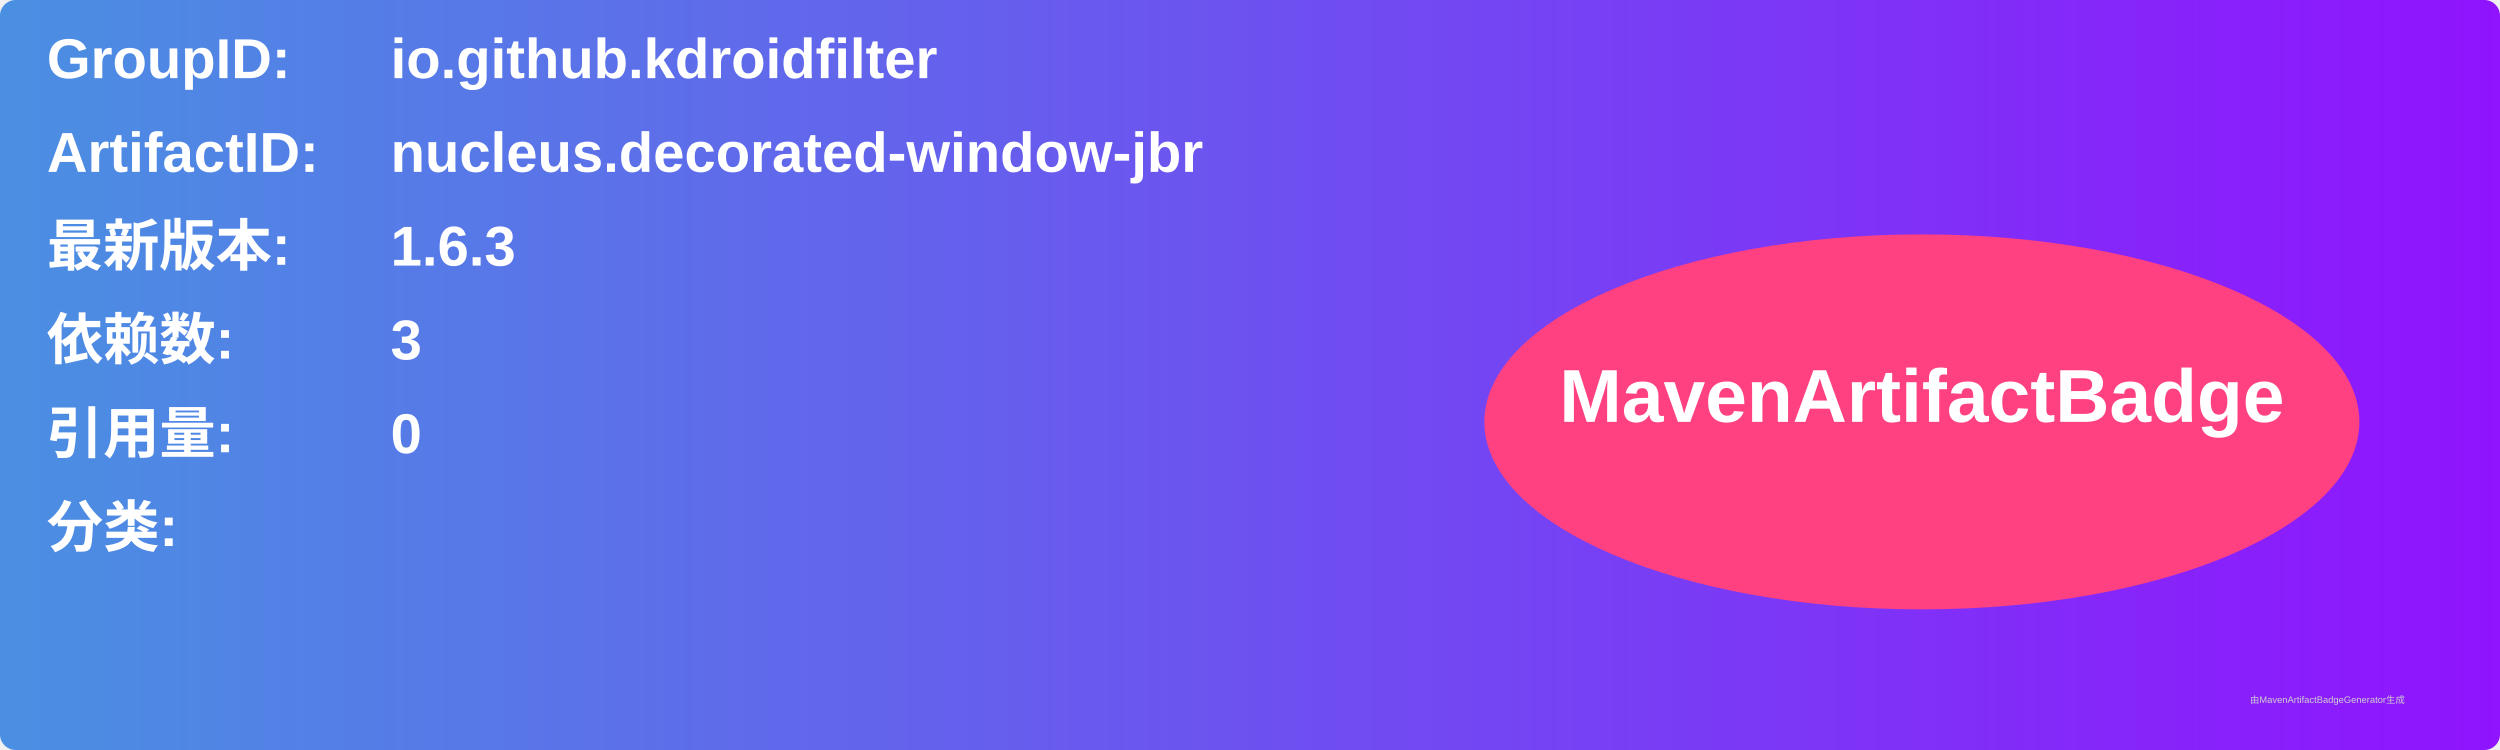
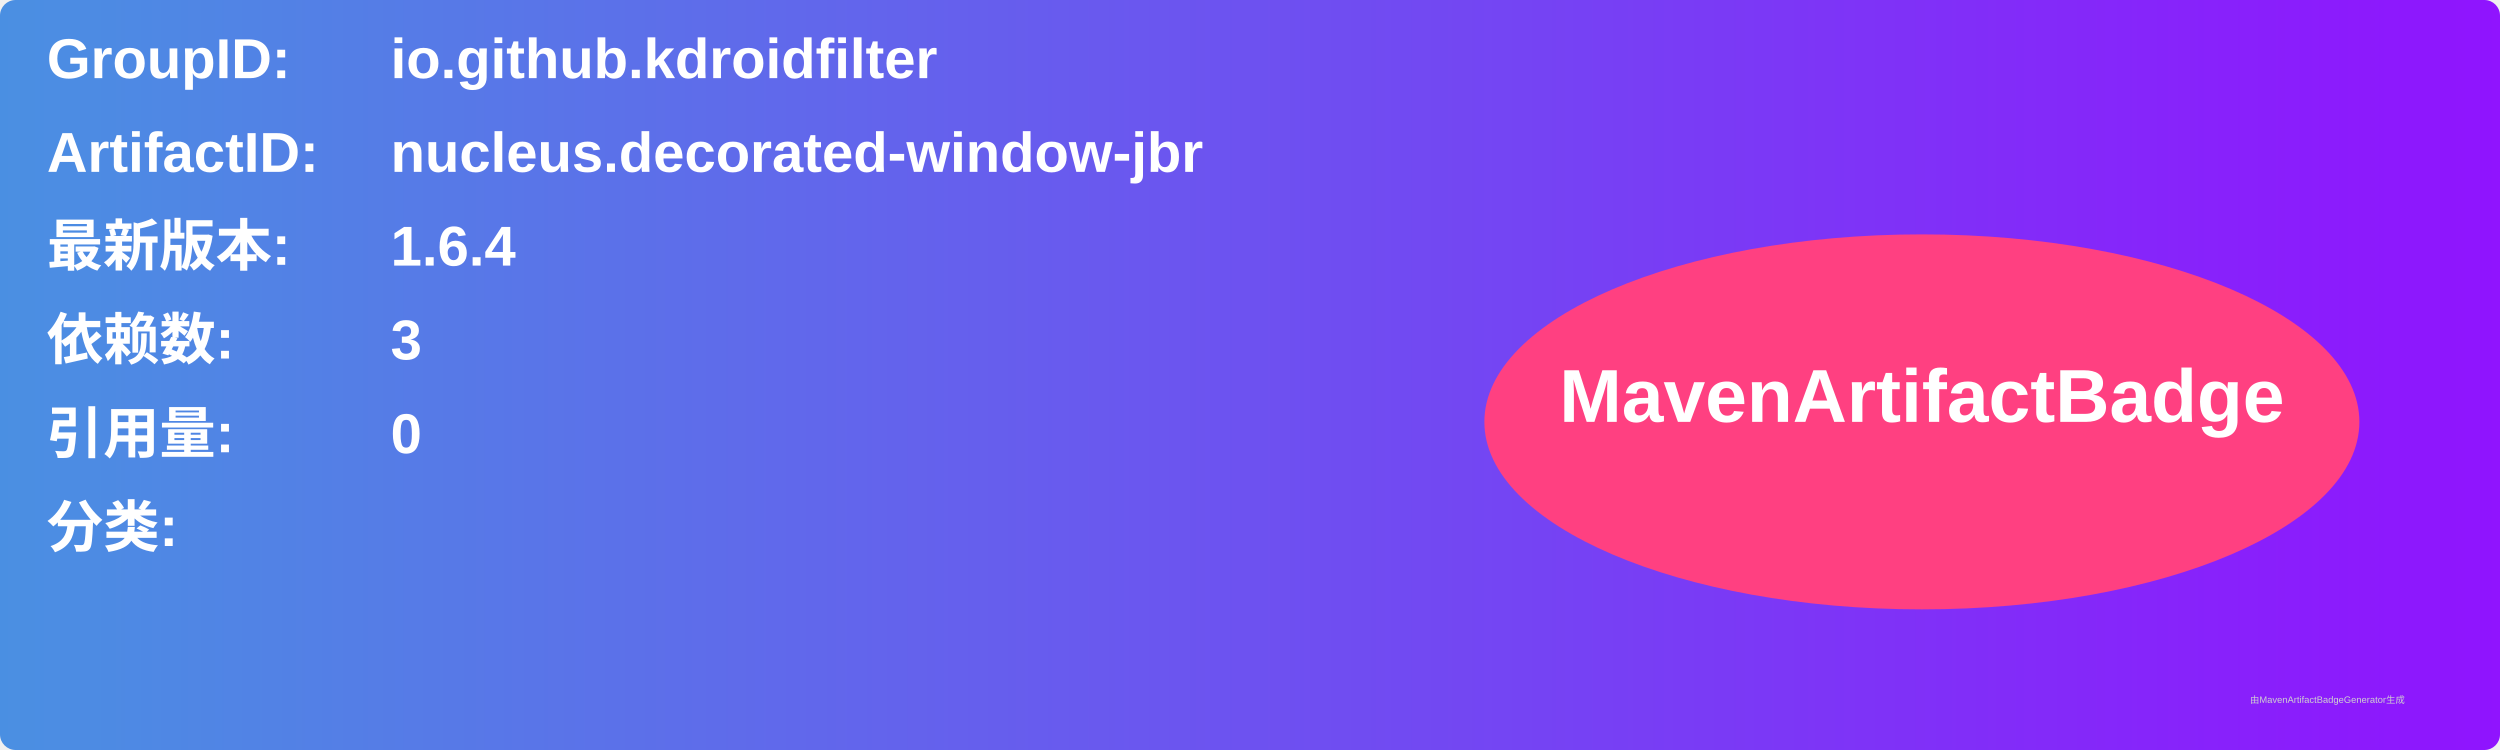
<svg xmlns="http://www.w3.org/2000/svg" width="800" height="240" viewBox="0 0 800 240">
  <linearGradient id="grad" x1="0%" y1="0%" x2="100%" y2="0%">
    <stop offset="0%" stop-color="#4a90e2" />
    <stop offset="100%" stop-color="#9013fe" />
  </linearGradient>
  <rect width="100%" height="100%" rx="5" ry="5" fill="url(#grad)" />
  <g transform="translate(15, 15)">
    <text x="0" y="10" font-family="Arial" font-size="18" fill="white" font-weight="bold" width="260">GroupID:</text>
    <text x="110" y="10" font-family="Arial" font-size="18" fill="white" font-weight="bold" width="460">io.github.kdroidfilter</text>
    <text x="0" y="40" font-family="Arial" font-size="18" fill="white" font-weight="bold" width="260">ArtifactID:</text>
    <text x="110" y="40" font-family="Arial" font-size="18" fill="white" font-weight="bold" width="460">nucleus.decorated-window-jbr</text>
    <text x="0" y="70" font-family="Arial" font-size="18" fill="white" font-weight="bold">最新版本:</text>
    <text x="110" y="70" font-family="Arial" font-size="18" fill="white" font-weight="bold">
-       <tspan font-weight="bold">1.6.3</tspan>
+       <tspan font-weight="bold">1.6.4</tspan>
    </text>
    <text x="0" y="100" font-family="Arial" font-size="18" fill="white" font-weight="bold">依赖数: </text>
    <text x="110" y="100" font-family="Arial" font-size="18" fill="white">
      <tspan font-weight="bold">3</tspan>
    </text>
    <text x="0" y="130" font-family="Arial" font-size="18" fill="white" font-weight="bold">引用量: </text>
    <text x="110" y="130" font-family="Arial" font-size="18" fill="white">
      <tspan font-weight="bold">0</tspan>
    </text>
    <text x="0" y="160" font-family="Arial" font-size="18" fill="white" font-weight="bold">分类:</text>
    <text x="10" y="190" font-family="Arial" font-size="10" fill="white">
      <tspan font-weight="bold" />
    </text>
    <ellipse cx="600" cy="120" rx="140" ry="60" fill="#ff4081" />
    <text x="600" y="120" text-anchor="middle" font-family="Arial" font-size="24" fill="white" font-weight="bold">MavenArtifactBadge</text>
  </g>
  <text x="720" y="225" font-family="Arial" font-size="3" fill="#d0d0d0">由MavenArtifactBadgeGenerator生成</text>
</svg>
